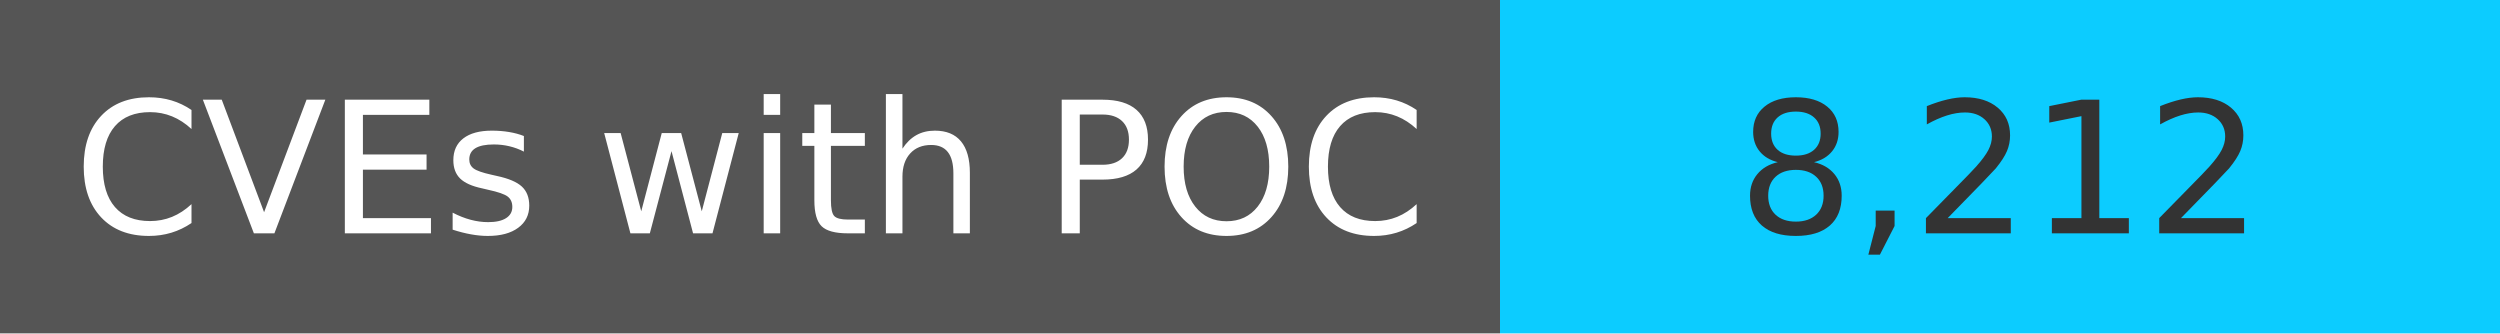
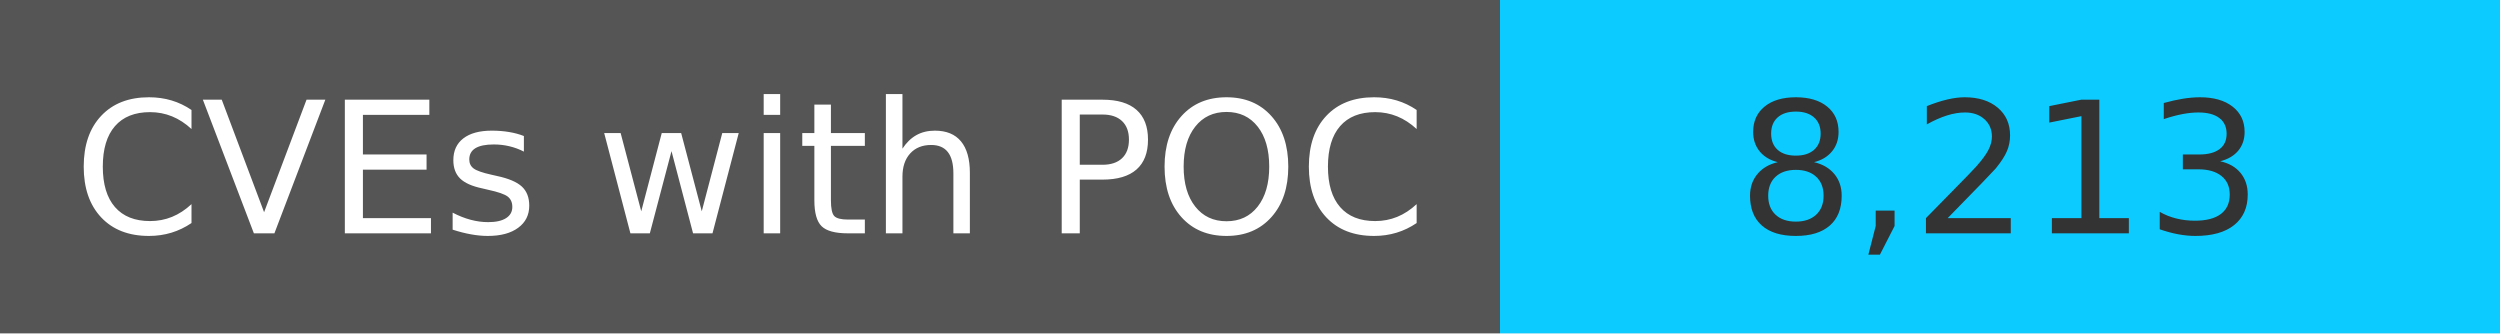
<svg xmlns="http://www.w3.org/2000/svg" width="150" height="20" role="img">
  <linearGradient id="s" x2="0" y2="100%">
    <stop offset="0" stop-color="#bbb" stop-opacity=".1" />
    <stop offset="1" stop-opacity=".1" />
  </linearGradient>
  <g>
    <rect width="90" height="20" fill="#555" />
    <rect x="90" width="267" height="20" fill="#0cccff" />
  </g>
  <g fill="#fff" text-anchor="middle" font-family="Verdana,Geneva,DejaVu Sans,sans-serif" text-rendering="geometricPrecision" font-size="110">
    <text x="450" y="140" transform="scale(.1)" fill="#fff">
            CVEs with POC
        </text>
    <text x="1200" y="140" transform="scale(.1)" fill="#333">
-             8,212
+             8,213
        </text>
  </g>
</svg>
